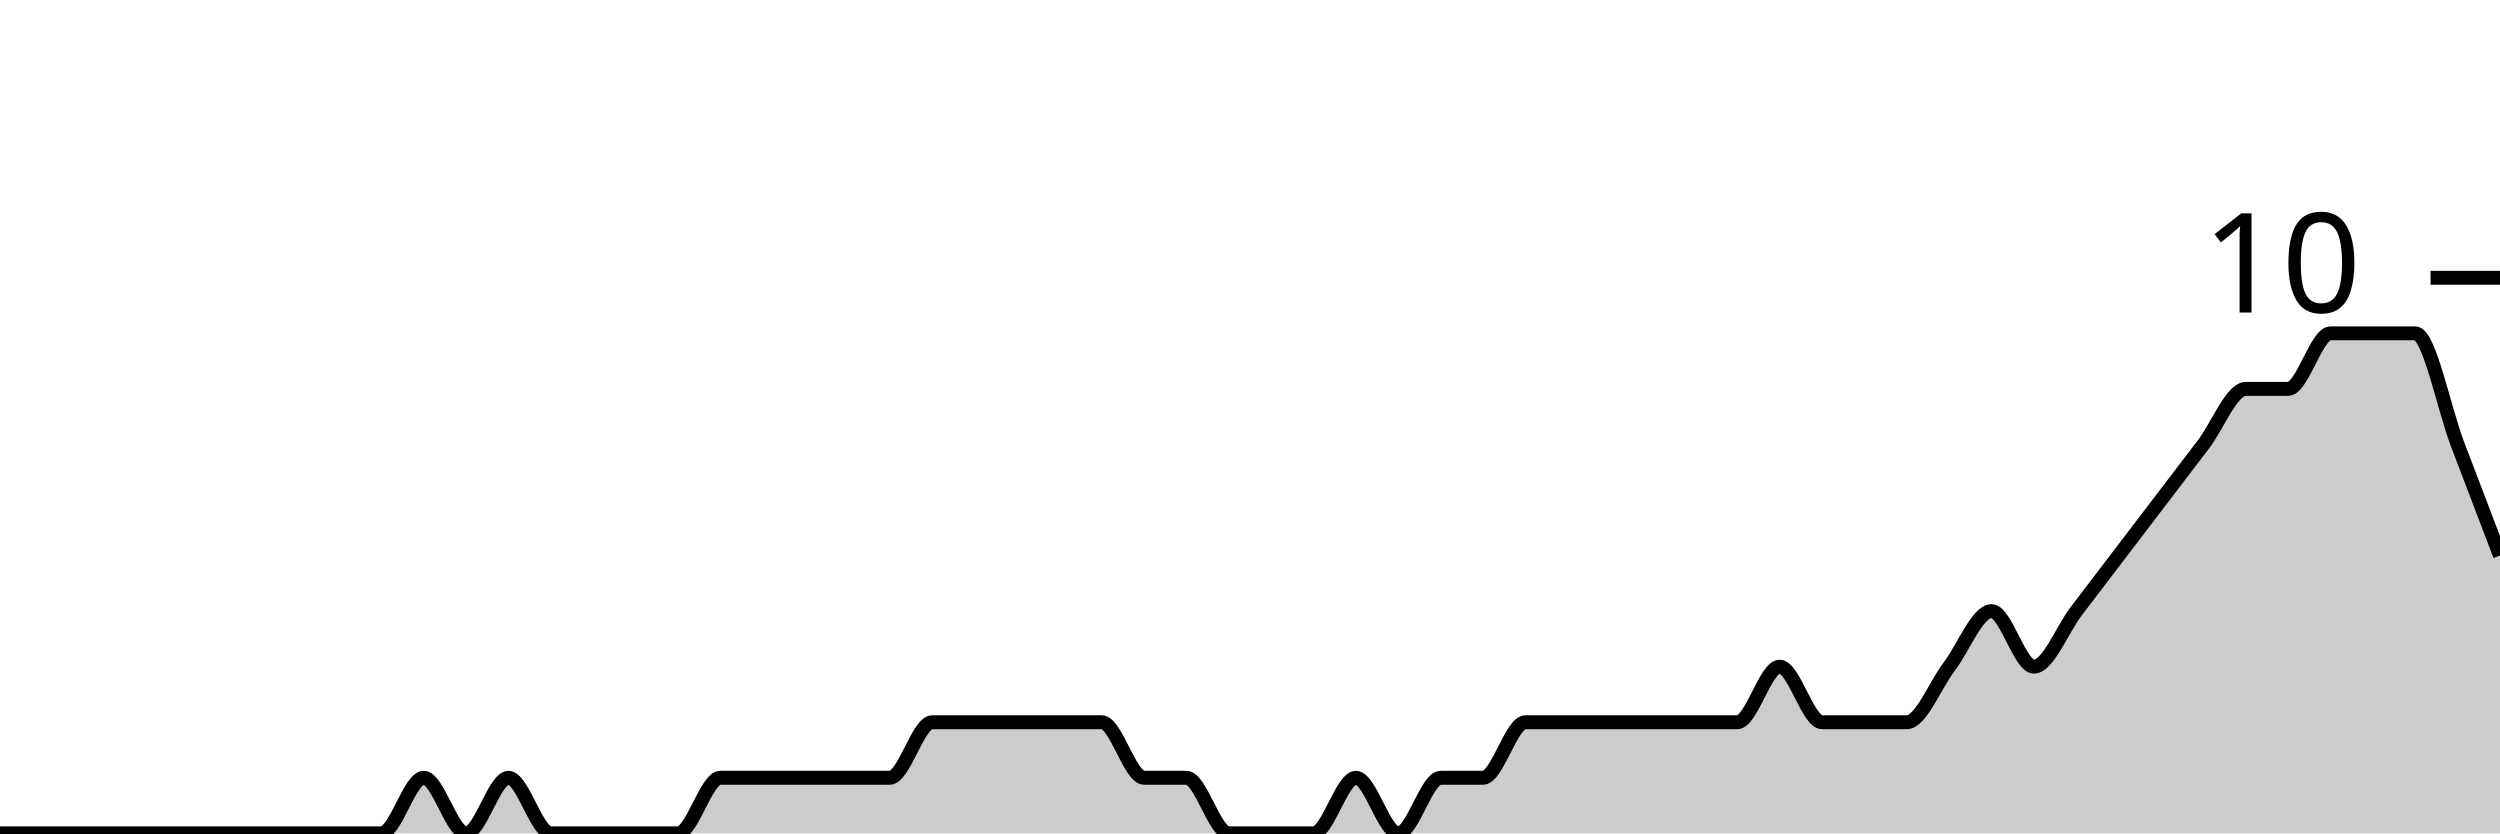
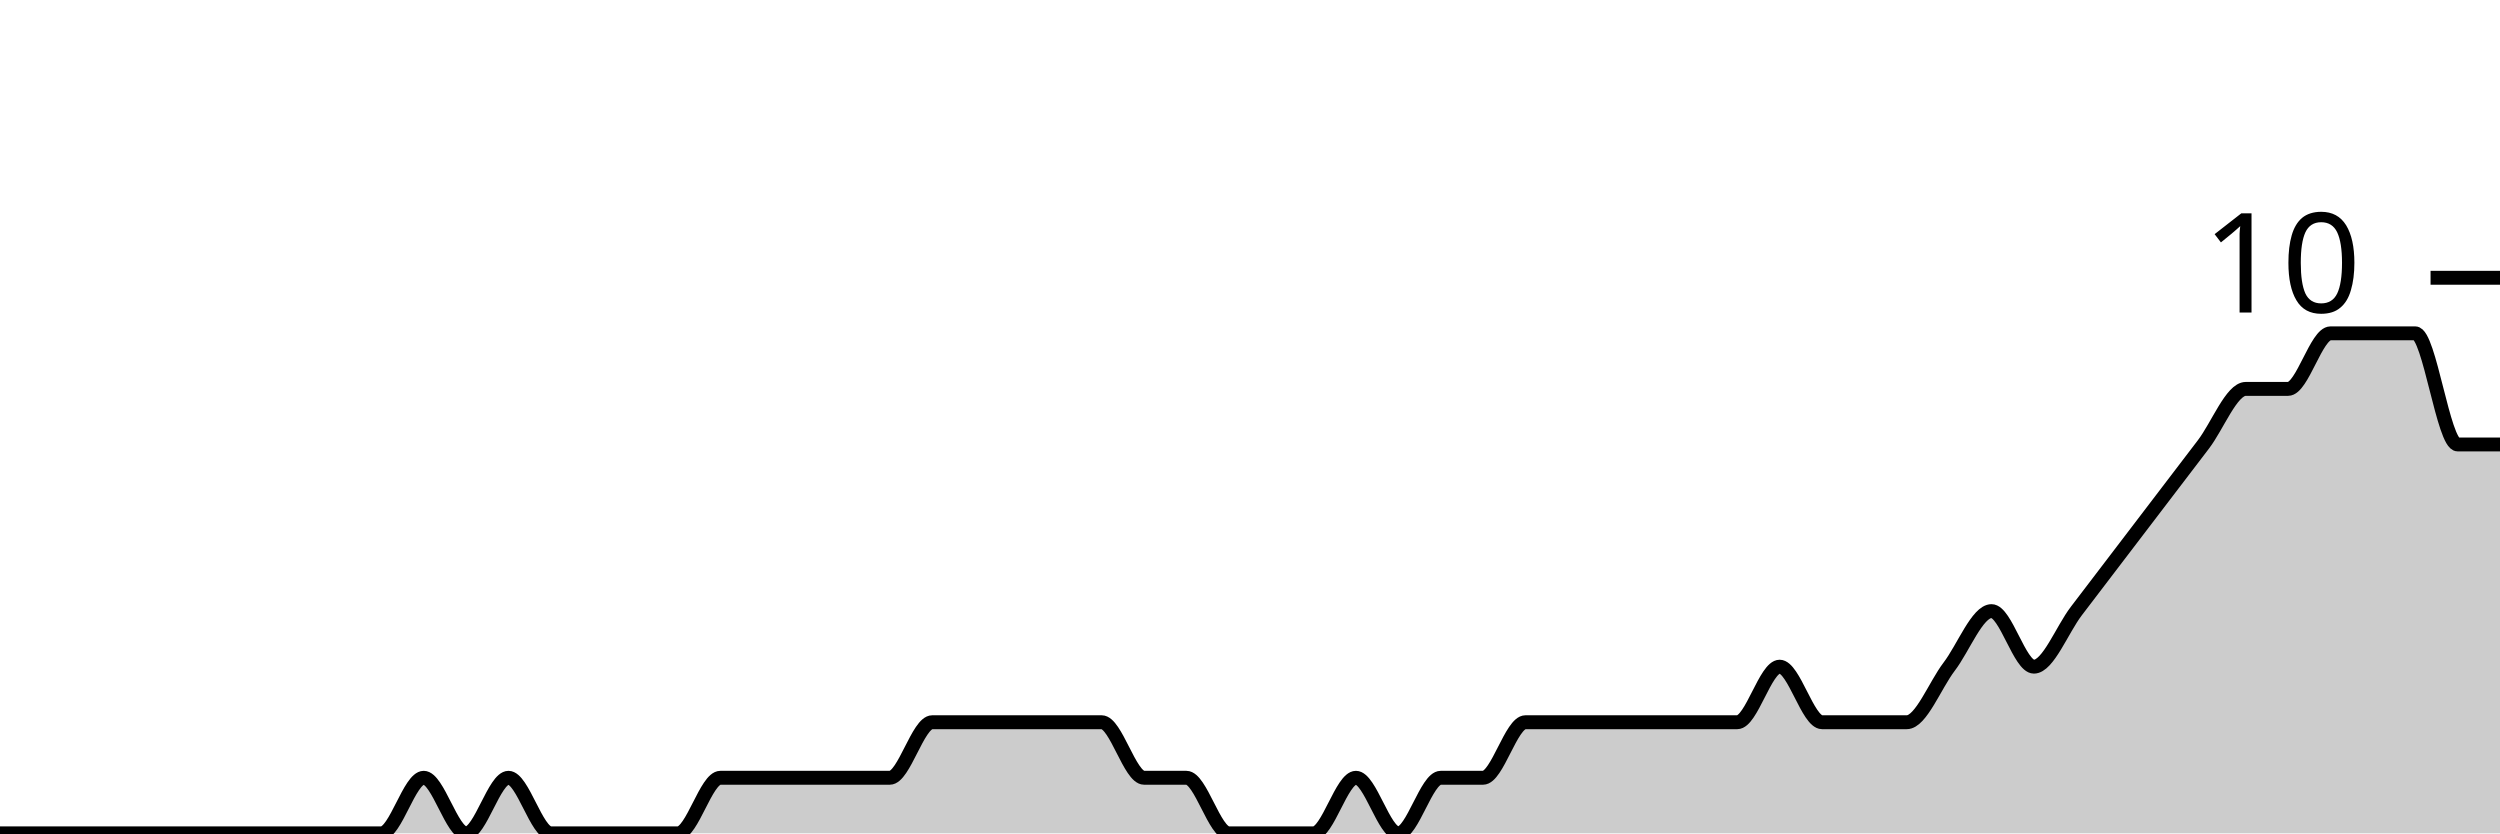
<svg xmlns="http://www.w3.org/2000/svg" viewBox="0 0 180 60">
  <g transform="translate(0,20)">
-     <path class="area" fill="rgba(0, 0, 0, 0.2)" d="M0,40C1.017,40,2.034,40,3.051,40C4.068,40,5.085,40,6.102,40C7.119,40,8.136,40,9.153,40C10.169,40,11.186,40,12.203,40C13.22,40,14.237,40,15.254,40C16.271,40,17.288,40,18.305,40C19.322,40,20.339,40,21.356,40C22.373,40,23.39,40,24.407,40C25.424,40,26.441,40,27.458,40C28.475,40,29.492,36,30.508,36C31.525,36,32.542,40,33.559,40C34.576,40,35.593,36,36.61,36C37.627,36,38.644,40,39.661,40C40.678,40,41.695,40,42.712,40C43.729,40,44.746,40,45.763,40C46.78,40,47.797,40,48.814,40C49.831,40,50.847,36,51.864,36C52.881,36,53.898,36,54.915,36C55.932,36,56.949,36,57.966,36C58.983,36,60,36,61.017,36C62.034,36,63.051,36,64.068,36C65.085,36,66.102,32,67.119,32C68.136,32,69.153,32,70.169,32C71.186,32,72.203,32,73.22,32C74.237,32,75.254,32,76.271,32C77.288,32,78.305,32,79.322,32C80.339,32,81.356,36,82.373,36C83.39,36,84.407,36,85.424,36C86.441,36,87.458,40,88.475,40C89.492,40,90.508,40,91.525,40C92.542,40,93.559,40,94.576,40C95.593,40,96.61,36,97.627,36C98.644,36,99.661,40,100.678,40C101.695,40,102.712,36,103.729,36C104.746,36,105.763,36,106.78,36C107.797,36,108.814,32,109.831,32C110.847,32,111.864,32,112.881,32C113.898,32,114.915,32,115.932,32C116.949,32,117.966,32,118.983,32C120,32,121.017,32,122.034,32C123.051,32,124.068,32,125.085,32C126.102,32,127.119,28,128.136,28C129.153,28,130.169,32,131.186,32C132.203,32,133.22,32,134.237,32C135.254,32,136.271,32,137.288,32C138.305,32,139.322,29.333,140.339,28C141.356,26.667,142.373,24,143.39,24C144.407,24,145.424,28,146.441,28C147.458,28,148.475,25.333,149.492,24C150.508,22.667,151.525,21.333,152.542,20C153.559,18.667,154.576,17.333,155.593,16C156.61,14.667,157.627,13.333,158.644,12C159.661,10.667,160.678,8,161.695,8C162.712,8,163.729,8,164.746,8C165.763,8,166.78,4,167.797,4C168.814,4,169.831,4,170.847,4C171.864,4,172.881,4,173.898,4C174.915,4,175.932,9.333,176.949,12C177.966,14.667,178.983,17.333,180,20L180,40C178.983,40,177.966,40,176.949,40C175.932,40,174.915,40,173.898,40C172.881,40,171.864,40,170.847,40C169.831,40,168.814,40,167.797,40C166.78,40,165.763,40,164.746,40C163.729,40,162.712,40,161.695,40C160.678,40,159.661,40,158.644,40C157.627,40,156.61,40,155.593,40C154.576,40,153.559,40,152.542,40C151.525,40,150.508,40,149.492,40C148.475,40,147.458,40,146.441,40C145.424,40,144.407,40,143.39,40C142.373,40,141.356,40,140.339,40C139.322,40,138.305,40,137.288,40C136.271,40,135.254,40,134.237,40C133.22,40,132.203,40,131.186,40C130.169,40,129.153,40,128.136,40C127.119,40,126.102,40,125.085,40C124.068,40,123.051,40,122.034,40C121.017,40,120,40,118.983,40C117.966,40,116.949,40,115.932,40C114.915,40,113.898,40,112.881,40C111.864,40,110.847,40,109.831,40C108.814,40,107.797,40,106.78,40C105.763,40,104.746,40,103.729,40C102.712,40,101.695,40,100.678,40C99.661,40,98.644,40,97.627,40C96.61,40,95.593,40,94.576,40C93.559,40,92.542,40,91.525,40C90.508,40,89.492,40,88.475,40C87.458,40,86.441,40,85.424,40C84.407,40,83.39,40,82.373,40C81.356,40,80.339,40,79.322,40C78.305,40,77.288,40,76.271,40C75.254,40,74.237,40,73.22,40C72.203,40,71.186,40,70.169,40C69.153,40,68.136,40,67.119,40C66.102,40,65.085,40,64.068,40C63.051,40,62.034,40,61.017,40C60,40,58.983,40,57.966,40C56.949,40,55.932,40,54.915,40C53.898,40,52.881,40,51.864,40C50.847,40,49.831,40,48.814,40C47.797,40,46.78,40,45.763,40C44.746,40,43.729,40,42.712,40C41.695,40,40.678,40,39.661,40C38.644,40,37.627,40,36.61,40C35.593,40,34.576,40,33.559,40C32.542,40,31.525,40,30.508,40C29.492,40,28.475,40,27.458,40C26.441,40,25.424,40,24.407,40C23.39,40,22.373,40,21.356,40C20.339,40,19.322,40,18.305,40C17.288,40,16.271,40,15.254,40C14.237,40,13.22,40,12.203,40C11.186,40,10.169,40,9.153,40C8.136,40,7.119,40,6.102,40C5.085,40,4.068,40,3.051,40C2.034,40,1.017,40,0,40Z" />
-     <path class="line" stroke="black" fill="none" d="M0,40C1.017,40,2.034,40,3.051,40C4.068,40,5.085,40,6.102,40C7.119,40,8.136,40,9.153,40C10.169,40,11.186,40,12.203,40C13.22,40,14.237,40,15.254,40C16.271,40,17.288,40,18.305,40C19.322,40,20.339,40,21.356,40C22.373,40,23.39,40,24.407,40C25.424,40,26.441,40,27.458,40C28.475,40,29.492,36,30.508,36C31.525,36,32.542,40,33.559,40C34.576,40,35.593,36,36.61,36C37.627,36,38.644,40,39.661,40C40.678,40,41.695,40,42.712,40C43.729,40,44.746,40,45.763,40C46.78,40,47.797,40,48.814,40C49.831,40,50.847,36,51.864,36C52.881,36,53.898,36,54.915,36C55.932,36,56.949,36,57.966,36C58.983,36,60,36,61.017,36C62.034,36,63.051,36,64.068,36C65.085,36,66.102,32,67.119,32C68.136,32,69.153,32,70.169,32C71.186,32,72.203,32,73.22,32C74.237,32,75.254,32,76.271,32C77.288,32,78.305,32,79.322,32C80.339,32,81.356,36,82.373,36C83.39,36,84.407,36,85.424,36C86.441,36,87.458,40,88.475,40C89.492,40,90.508,40,91.525,40C92.542,40,93.559,40,94.576,40C95.593,40,96.61,36,97.627,36C98.644,36,99.661,40,100.678,40C101.695,40,102.712,36,103.729,36C104.746,36,105.763,36,106.78,36C107.797,36,108.814,32,109.831,32C110.847,32,111.864,32,112.881,32C113.898,32,114.915,32,115.932,32C116.949,32,117.966,32,118.983,32C120,32,121.017,32,122.034,32C123.051,32,124.068,32,125.085,32C126.102,32,127.119,28,128.136,28C129.153,28,130.169,32,131.186,32C132.203,32,133.22,32,134.237,32C135.254,32,136.271,32,137.288,32C138.305,32,139.322,29.333,140.339,28C141.356,26.667,142.373,24,143.39,24C144.407,24,145.424,28,146.441,28C147.458,28,148.475,25.333,149.492,24C150.508,22.667,151.525,21.333,152.542,20C153.559,18.667,154.576,17.333,155.593,16C156.61,14.667,157.627,13.333,158.644,12C159.661,10.667,160.678,8,161.695,8C162.712,8,163.729,8,164.746,8C165.763,8,166.78,4,167.797,4C168.814,4,169.831,4,170.847,4C171.864,4,172.881,4,173.898,4C174.915,4,175.932,9.333,176.949,12C177.966,14.667,178.983,17.333,180,20" />
+     <path class="area" fill="rgba(0, 0, 0, 0.2)" d="M0,40C1.017,40,2.034,40,3.051,40C4.068,40,5.085,40,6.102,40C7.119,40,8.136,40,9.153,40C10.169,40,11.186,40,12.203,40C13.22,40,14.237,40,15.254,40C16.271,40,17.288,40,18.305,40C19.322,40,20.339,40,21.356,40C22.373,40,23.39,40,24.407,40C25.424,40,26.441,40,27.458,40C28.475,40,29.492,36,30.508,36C31.525,36,32.542,40,33.559,40C34.576,40,35.593,36,36.61,36C37.627,36,38.644,40,39.661,40C40.678,40,41.695,40,42.712,40C43.729,40,44.746,40,45.763,40C46.78,40,47.797,40,48.814,40C49.831,40,50.847,36,51.864,36C52.881,36,53.898,36,54.915,36C55.932,36,56.949,36,57.966,36C58.983,36,60,36,61.017,36C62.034,36,63.051,36,64.068,36C65.085,36,66.102,32,67.119,32C68.136,32,69.153,32,70.169,32C71.186,32,72.203,32,73.22,32C74.237,32,75.254,32,76.271,32C77.288,32,78.305,32,79.322,32C80.339,32,81.356,36,82.373,36C83.39,36,84.407,36,85.424,36C86.441,36,87.458,40,88.475,40C89.492,40,90.508,40,91.525,40C92.542,40,93.559,40,94.576,40C95.593,40,96.61,36,97.627,36C98.644,36,99.661,40,100.678,40C101.695,40,102.712,36,103.729,36C104.746,36,105.763,36,106.78,36C107.797,36,108.814,32,109.831,32C110.847,32,111.864,32,112.881,32C113.898,32,114.915,32,115.932,32C116.949,32,117.966,32,118.983,32C120,32,121.017,32,122.034,32C123.051,32,124.068,32,125.085,32C126.102,32,127.119,28,128.136,28C129.153,28,130.169,32,131.186,32C132.203,32,133.22,32,134.237,32C135.254,32,136.271,32,137.288,32C138.305,32,139.322,29.333,140.339,28C141.356,26.667,142.373,24,143.39,24C144.407,24,145.424,28,146.441,28C147.458,28,148.475,25.333,149.492,24C150.508,22.667,151.525,21.333,152.542,20C153.559,18.667,154.576,17.333,155.593,16C156.61,14.667,157.627,13.333,158.644,12C159.661,10.667,160.678,8,161.695,8C162.712,8,163.729,8,164.746,8C165.763,8,166.78,4,167.797,4C168.814,4,169.831,4,170.847,4C171.864,4,172.881,4,173.898,4C174.915,4,175.932,12,176.949,12C177.966,12,178.983,12,180,12L180,40C178.983,40,177.966,40,176.949,40C175.932,40,174.915,40,173.898,40C172.881,40,171.864,40,170.847,40C169.831,40,168.814,40,167.797,40C166.78,40,165.763,40,164.746,40C163.729,40,162.712,40,161.695,40C160.678,40,159.661,40,158.644,40C157.627,40,156.61,40,155.593,40C154.576,40,153.559,40,152.542,40C151.525,40,150.508,40,149.492,40C148.475,40,147.458,40,146.441,40C145.424,40,144.407,40,143.39,40C142.373,40,141.356,40,140.339,40C139.322,40,138.305,40,137.288,40C136.271,40,135.254,40,134.237,40C133.22,40,132.203,40,131.186,40C130.169,40,129.153,40,128.136,40C127.119,40,126.102,40,125.085,40C124.068,40,123.051,40,122.034,40C121.017,40,120,40,118.983,40C117.966,40,116.949,40,115.932,40C114.915,40,113.898,40,112.881,40C111.864,40,110.847,40,109.831,40C108.814,40,107.797,40,106.78,40C105.763,40,104.746,40,103.729,40C102.712,40,101.695,40,100.678,40C99.661,40,98.644,40,97.627,40C96.61,40,95.593,40,94.576,40C93.559,40,92.542,40,91.525,40C90.508,40,89.492,40,88.475,40C87.458,40,86.441,40,85.424,40C84.407,40,83.39,40,82.373,40C81.356,40,80.339,40,79.322,40C78.305,40,77.288,40,76.271,40C75.254,40,74.237,40,73.22,40C72.203,40,71.186,40,70.169,40C69.153,40,68.136,40,67.119,40C66.102,40,65.085,40,64.068,40C63.051,40,62.034,40,61.017,40C60,40,58.983,40,57.966,40C56.949,40,55.932,40,54.915,40C53.898,40,52.881,40,51.864,40C50.847,40,49.831,40,48.814,40C47.797,40,46.78,40,45.763,40C44.746,40,43.729,40,42.712,40C41.695,40,40.678,40,39.661,40C38.644,40,37.627,40,36.61,40C35.593,40,34.576,40,33.559,40C32.542,40,31.525,40,30.508,40C29.492,40,28.475,40,27.458,40C26.441,40,25.424,40,24.407,40C23.39,40,22.373,40,21.356,40C20.339,40,19.322,40,18.305,40C17.288,40,16.271,40,15.254,40C14.237,40,13.22,40,12.203,40C11.186,40,10.169,40,9.153,40C8.136,40,7.119,40,6.102,40C5.085,40,4.068,40,3.051,40C2.034,40,1.017,40,0,40Z" />
+     <path class="line" stroke="black" fill="none" d="M0,40C1.017,40,2.034,40,3.051,40C4.068,40,5.085,40,6.102,40C7.119,40,8.136,40,9.153,40C10.169,40,11.186,40,12.203,40C13.22,40,14.237,40,15.254,40C16.271,40,17.288,40,18.305,40C19.322,40,20.339,40,21.356,40C22.373,40,23.39,40,24.407,40C25.424,40,26.441,40,27.458,40C28.475,40,29.492,36,30.508,36C31.525,36,32.542,40,33.559,40C34.576,40,35.593,36,36.61,36C37.627,36,38.644,40,39.661,40C40.678,40,41.695,40,42.712,40C43.729,40,44.746,40,45.763,40C46.78,40,47.797,40,48.814,40C49.831,40,50.847,36,51.864,36C52.881,36,53.898,36,54.915,36C55.932,36,56.949,36,57.966,36C58.983,36,60,36,61.017,36C62.034,36,63.051,36,64.068,36C65.085,36,66.102,32,67.119,32C68.136,32,69.153,32,70.169,32C71.186,32,72.203,32,73.22,32C74.237,32,75.254,32,76.271,32C77.288,32,78.305,32,79.322,32C80.339,32,81.356,36,82.373,36C83.39,36,84.407,36,85.424,36C86.441,36,87.458,40,88.475,40C89.492,40,90.508,40,91.525,40C92.542,40,93.559,40,94.576,40C95.593,40,96.61,36,97.627,36C98.644,36,99.661,40,100.678,40C101.695,40,102.712,36,103.729,36C104.746,36,105.763,36,106.78,36C107.797,36,108.814,32,109.831,32C110.847,32,111.864,32,112.881,32C113.898,32,114.915,32,115.932,32C116.949,32,117.966,32,118.983,32C120,32,121.017,32,122.034,32C123.051,32,124.068,32,125.085,32C126.102,32,127.119,28,128.136,28C129.153,28,130.169,32,131.186,32C132.203,32,133.22,32,134.237,32C135.254,32,136.271,32,137.288,32C138.305,32,139.322,29.333,140.339,28C141.356,26.667,142.373,24,143.39,24C144.407,24,145.424,28,146.441,28C147.458,28,148.475,25.333,149.492,24C150.508,22.667,151.525,21.333,152.542,20C153.559,18.667,154.576,17.333,155.593,16C156.61,14.667,157.627,13.333,158.644,12C159.661,10.667,160.678,8,161.695,8C162.712,8,163.729,8,164.746,8C165.763,8,166.78,4,167.797,4C168.814,4,169.831,4,170.847,4C171.864,4,172.881,4,173.898,4C174.915,4,175.932,12,176.949,12C177.966,12,178.983,12,180,12" />
    <path class="axis-ceiling" stroke-width="1" stroke="black" fill="none" d="M175,0L180,0" />
    <text class="axis-ceiling-label" font-family="sans-serif" text-anchor="end" font-size="10px" x="170" y="2.5">10</text>
  </g>
</svg>
